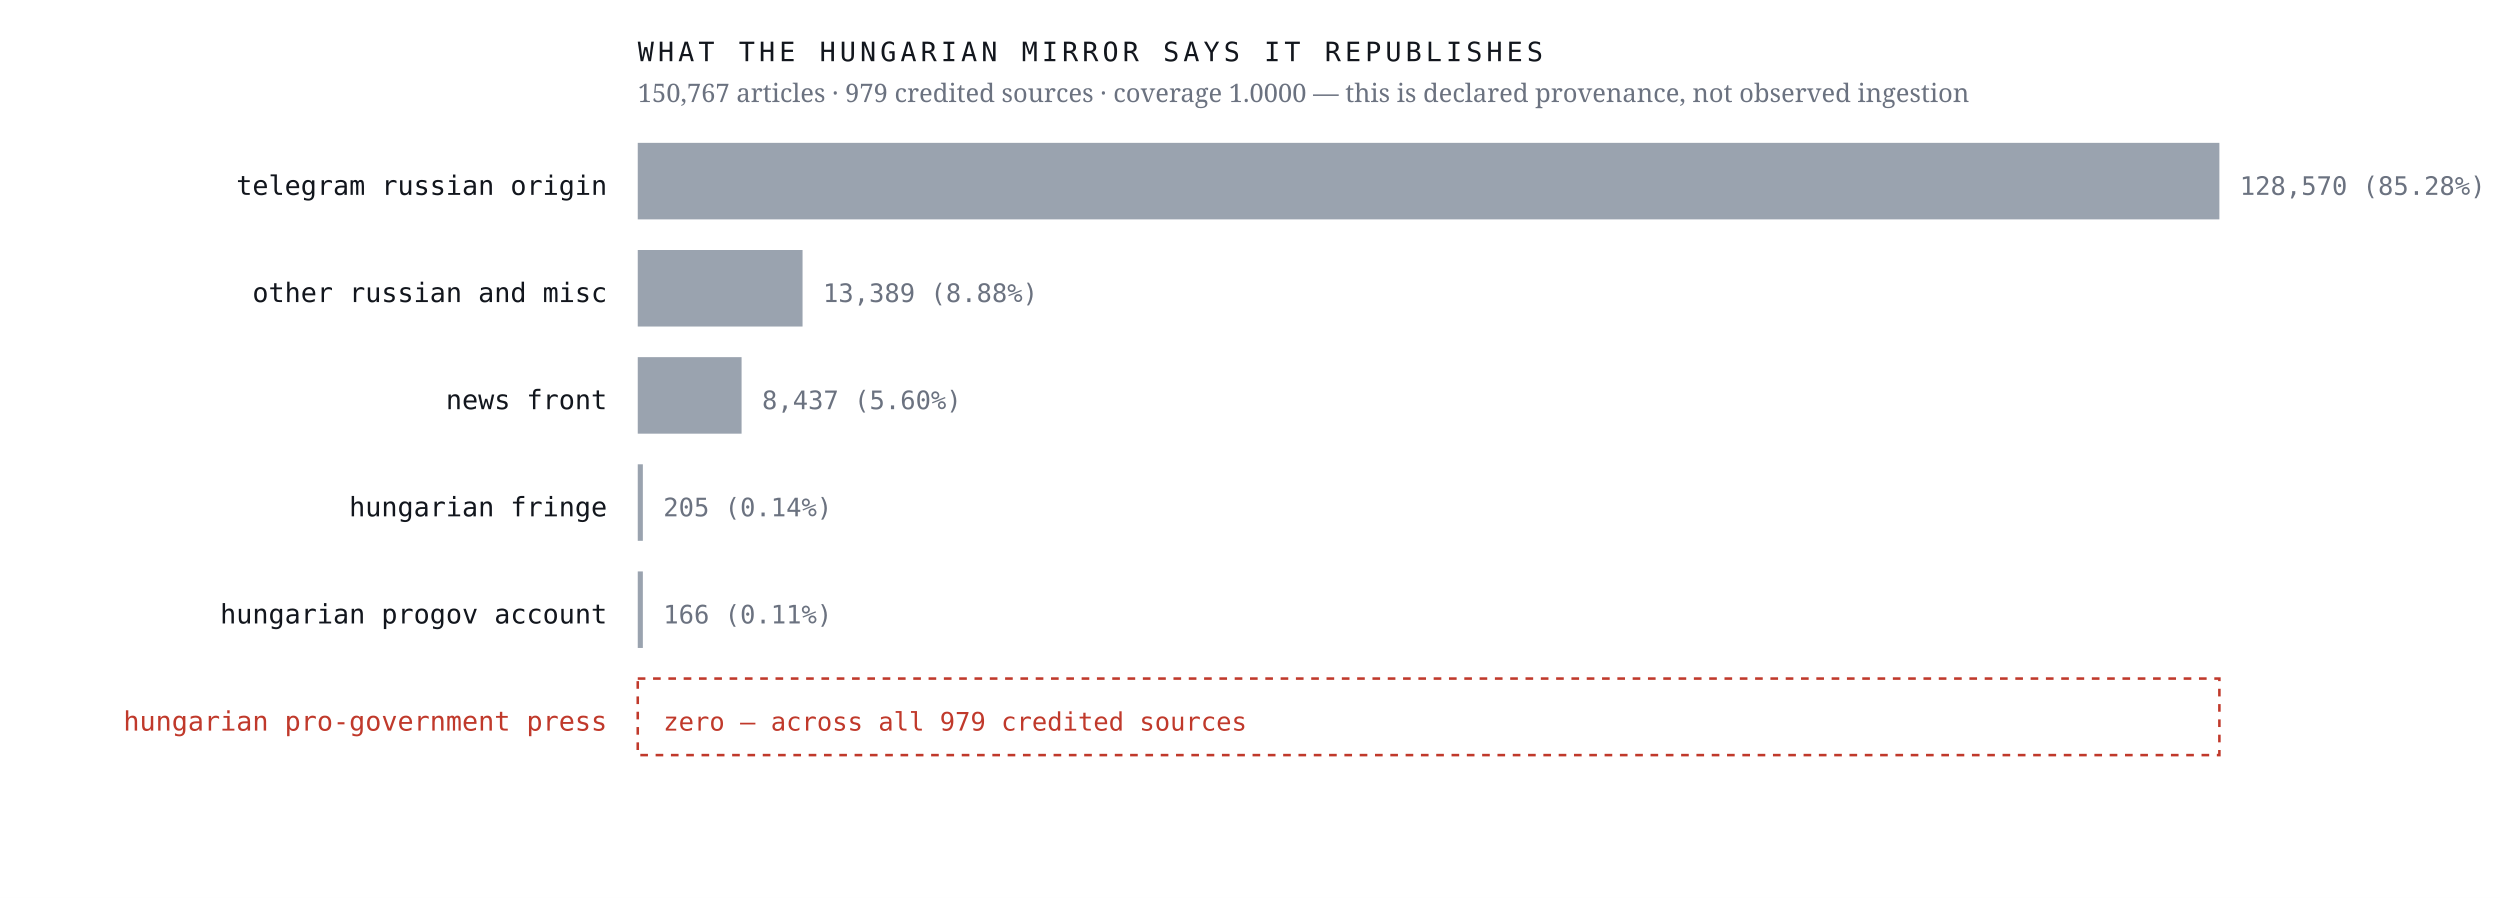
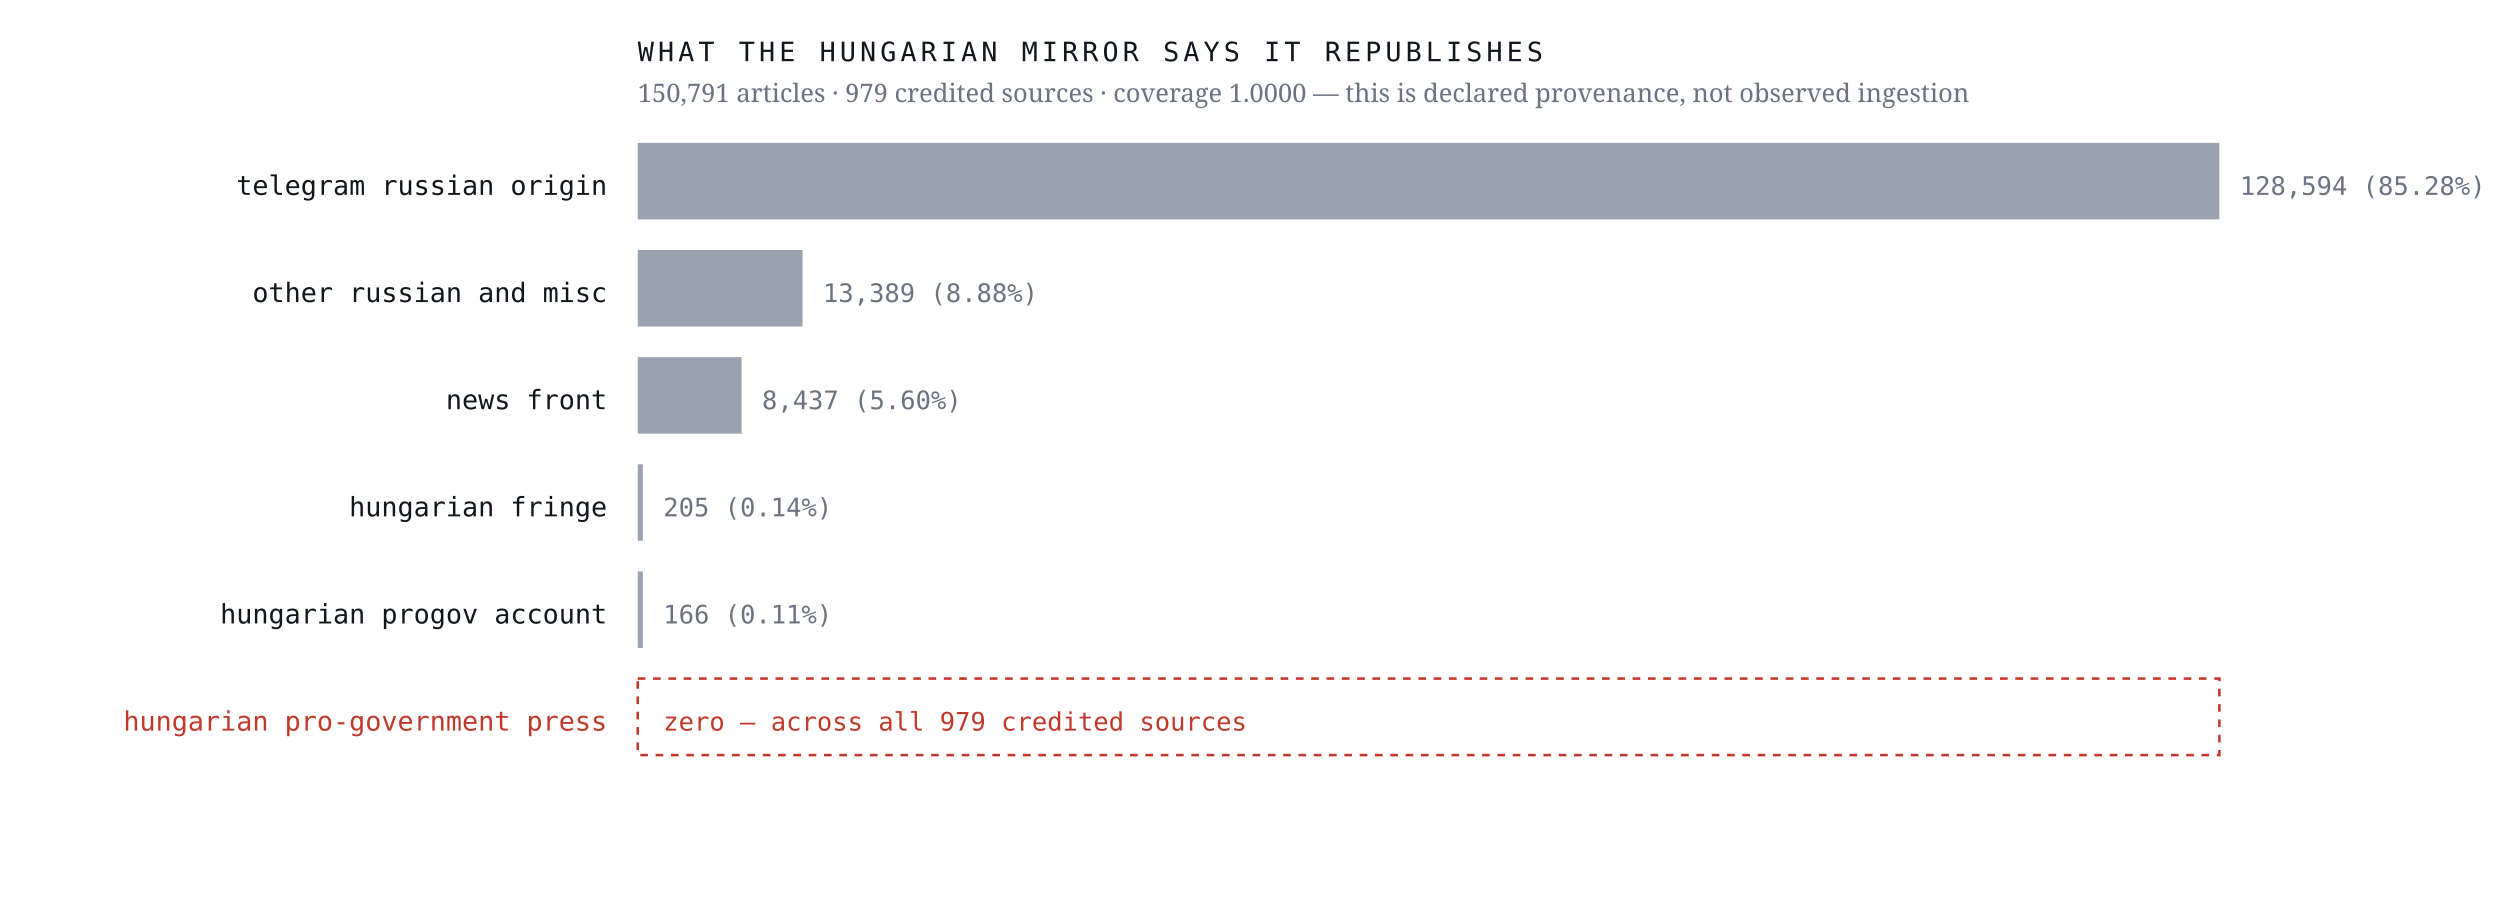
<svg xmlns="http://www.w3.org/2000/svg" viewBox="0 0 980 352" width="980" height="352" role="img" aria-label="Sources the Hungarian mirror credits, by article count, with an explicit zero row for the Hungarian pro-government press">
  <rect width="980" height="352" fill="#ffffff" />
  <text x="238.0" y="76.4" font-family="ui-monospace,'IBM Plex Mono',Menlo,monospace" font-size="10.5" font-weight="400" letter-spacing="0" fill="#12161d" text-anchor="end">telegram russian origin</text>
  <rect x="250" y="56" width="620.0" height="30" fill="#9aa3af" />
-   <text x="878.0" y="76.4" font-family="ui-monospace,'IBM Plex Mono',Menlo,monospace" font-size="10" font-weight="400" letter-spacing="0" fill="#6b7280" text-anchor="start">128,570  (85.28%)</text>
+   <text x="878.0" y="76.4" font-family="ui-monospace,'IBM Plex Mono',Menlo,monospace" font-size="10" font-weight="400" letter-spacing="0" fill="#6b7280" text-anchor="start">128,594  (85.28%)</text>
  <text x="238.0" y="118.4" font-family="ui-monospace,'IBM Plex Mono',Menlo,monospace" font-size="10.5" font-weight="400" letter-spacing="0" fill="#12161d" text-anchor="end">other russian and misc</text>
  <rect x="250" y="98" width="64.6" height="30" fill="#9aa3af" />
  <text x="322.6" y="118.4" font-family="ui-monospace,'IBM Plex Mono',Menlo,monospace" font-size="10" font-weight="400" letter-spacing="0" fill="#6b7280" text-anchor="start">13,389  (8.88%)</text>
  <text x="238.0" y="160.4" font-family="ui-monospace,'IBM Plex Mono',Menlo,monospace" font-size="10.5" font-weight="400" letter-spacing="0" fill="#12161d" text-anchor="end">news front</text>
  <rect x="250" y="140" width="40.7" height="30" fill="#9aa3af" />
  <text x="298.7" y="160.4" font-family="ui-monospace,'IBM Plex Mono',Menlo,monospace" font-size="10" font-weight="400" letter-spacing="0" fill="#6b7280" text-anchor="start">8,437  (5.60%)</text>
  <text x="238.0" y="202.4" font-family="ui-monospace,'IBM Plex Mono',Menlo,monospace" font-size="10.5" font-weight="400" letter-spacing="0" fill="#12161d" text-anchor="end">hungarian fringe</text>
  <rect x="250" y="182" width="2.0" height="30" fill="#9aa3af" />
  <text x="260.0" y="202.4" font-family="ui-monospace,'IBM Plex Mono',Menlo,monospace" font-size="10" font-weight="400" letter-spacing="0" fill="#6b7280" text-anchor="start">205  (0.14%)</text>
  <text x="238.0" y="244.4" font-family="ui-monospace,'IBM Plex Mono',Menlo,monospace" font-size="10.5" font-weight="400" letter-spacing="0" fill="#12161d" text-anchor="end">hungarian progov account</text>
  <rect x="250" y="224" width="2.0" height="30" fill="#9aa3af" />
  <text x="260.0" y="244.4" font-family="ui-monospace,'IBM Plex Mono',Menlo,monospace" font-size="10" font-weight="400" letter-spacing="0" fill="#6b7280" text-anchor="start">166  (0.11%)</text>
  <text x="238.0" y="286.4" font-family="ui-monospace,'IBM Plex Mono',Menlo,monospace" font-size="10.5" font-weight="500" letter-spacing="0" fill="#c0392b" text-anchor="end">hungarian pro-government press</text>
  <rect x="250" y="266" width="620" height="30" fill="none" stroke="#c0392b" stroke-width="1" stroke-dasharray="3 3" />
  <text x="260.0" y="286.4" font-family="ui-monospace,'IBM Plex Mono',Menlo,monospace" font-size="10" font-weight="500" letter-spacing="0" fill="#c0392b" text-anchor="start">zero — across all 979 credited sources</text>
  <text x="250.0" y="24.0" font-family="ui-monospace,'IBM Plex Mono',Menlo,monospace" font-size="10.5" font-weight="400" letter-spacing="1.6" fill="#12161d" text-anchor="start">WHAT THE HUNGARIAN MIRROR SAYS IT REPUBLISHES</text>
-   <text x="250.0" y="40.0" font-family="'Newsreader',Georgia,serif" font-size="10" font-weight="400" letter-spacing="0" fill="#6b7280" text-anchor="start">150,767 articles · 979 credited sources · coverage 1.0000 — this is declared provenance, not observed ingestion</text>
+   <text x="250.0" y="40.0" font-family="'Newsreader',Georgia,serif" font-size="10" font-weight="400" letter-spacing="0" fill="#6b7280" text-anchor="start">150,791 articles · 979 credited sources · coverage 1.0000 — this is declared provenance, not observed ingestion</text>
</svg>
